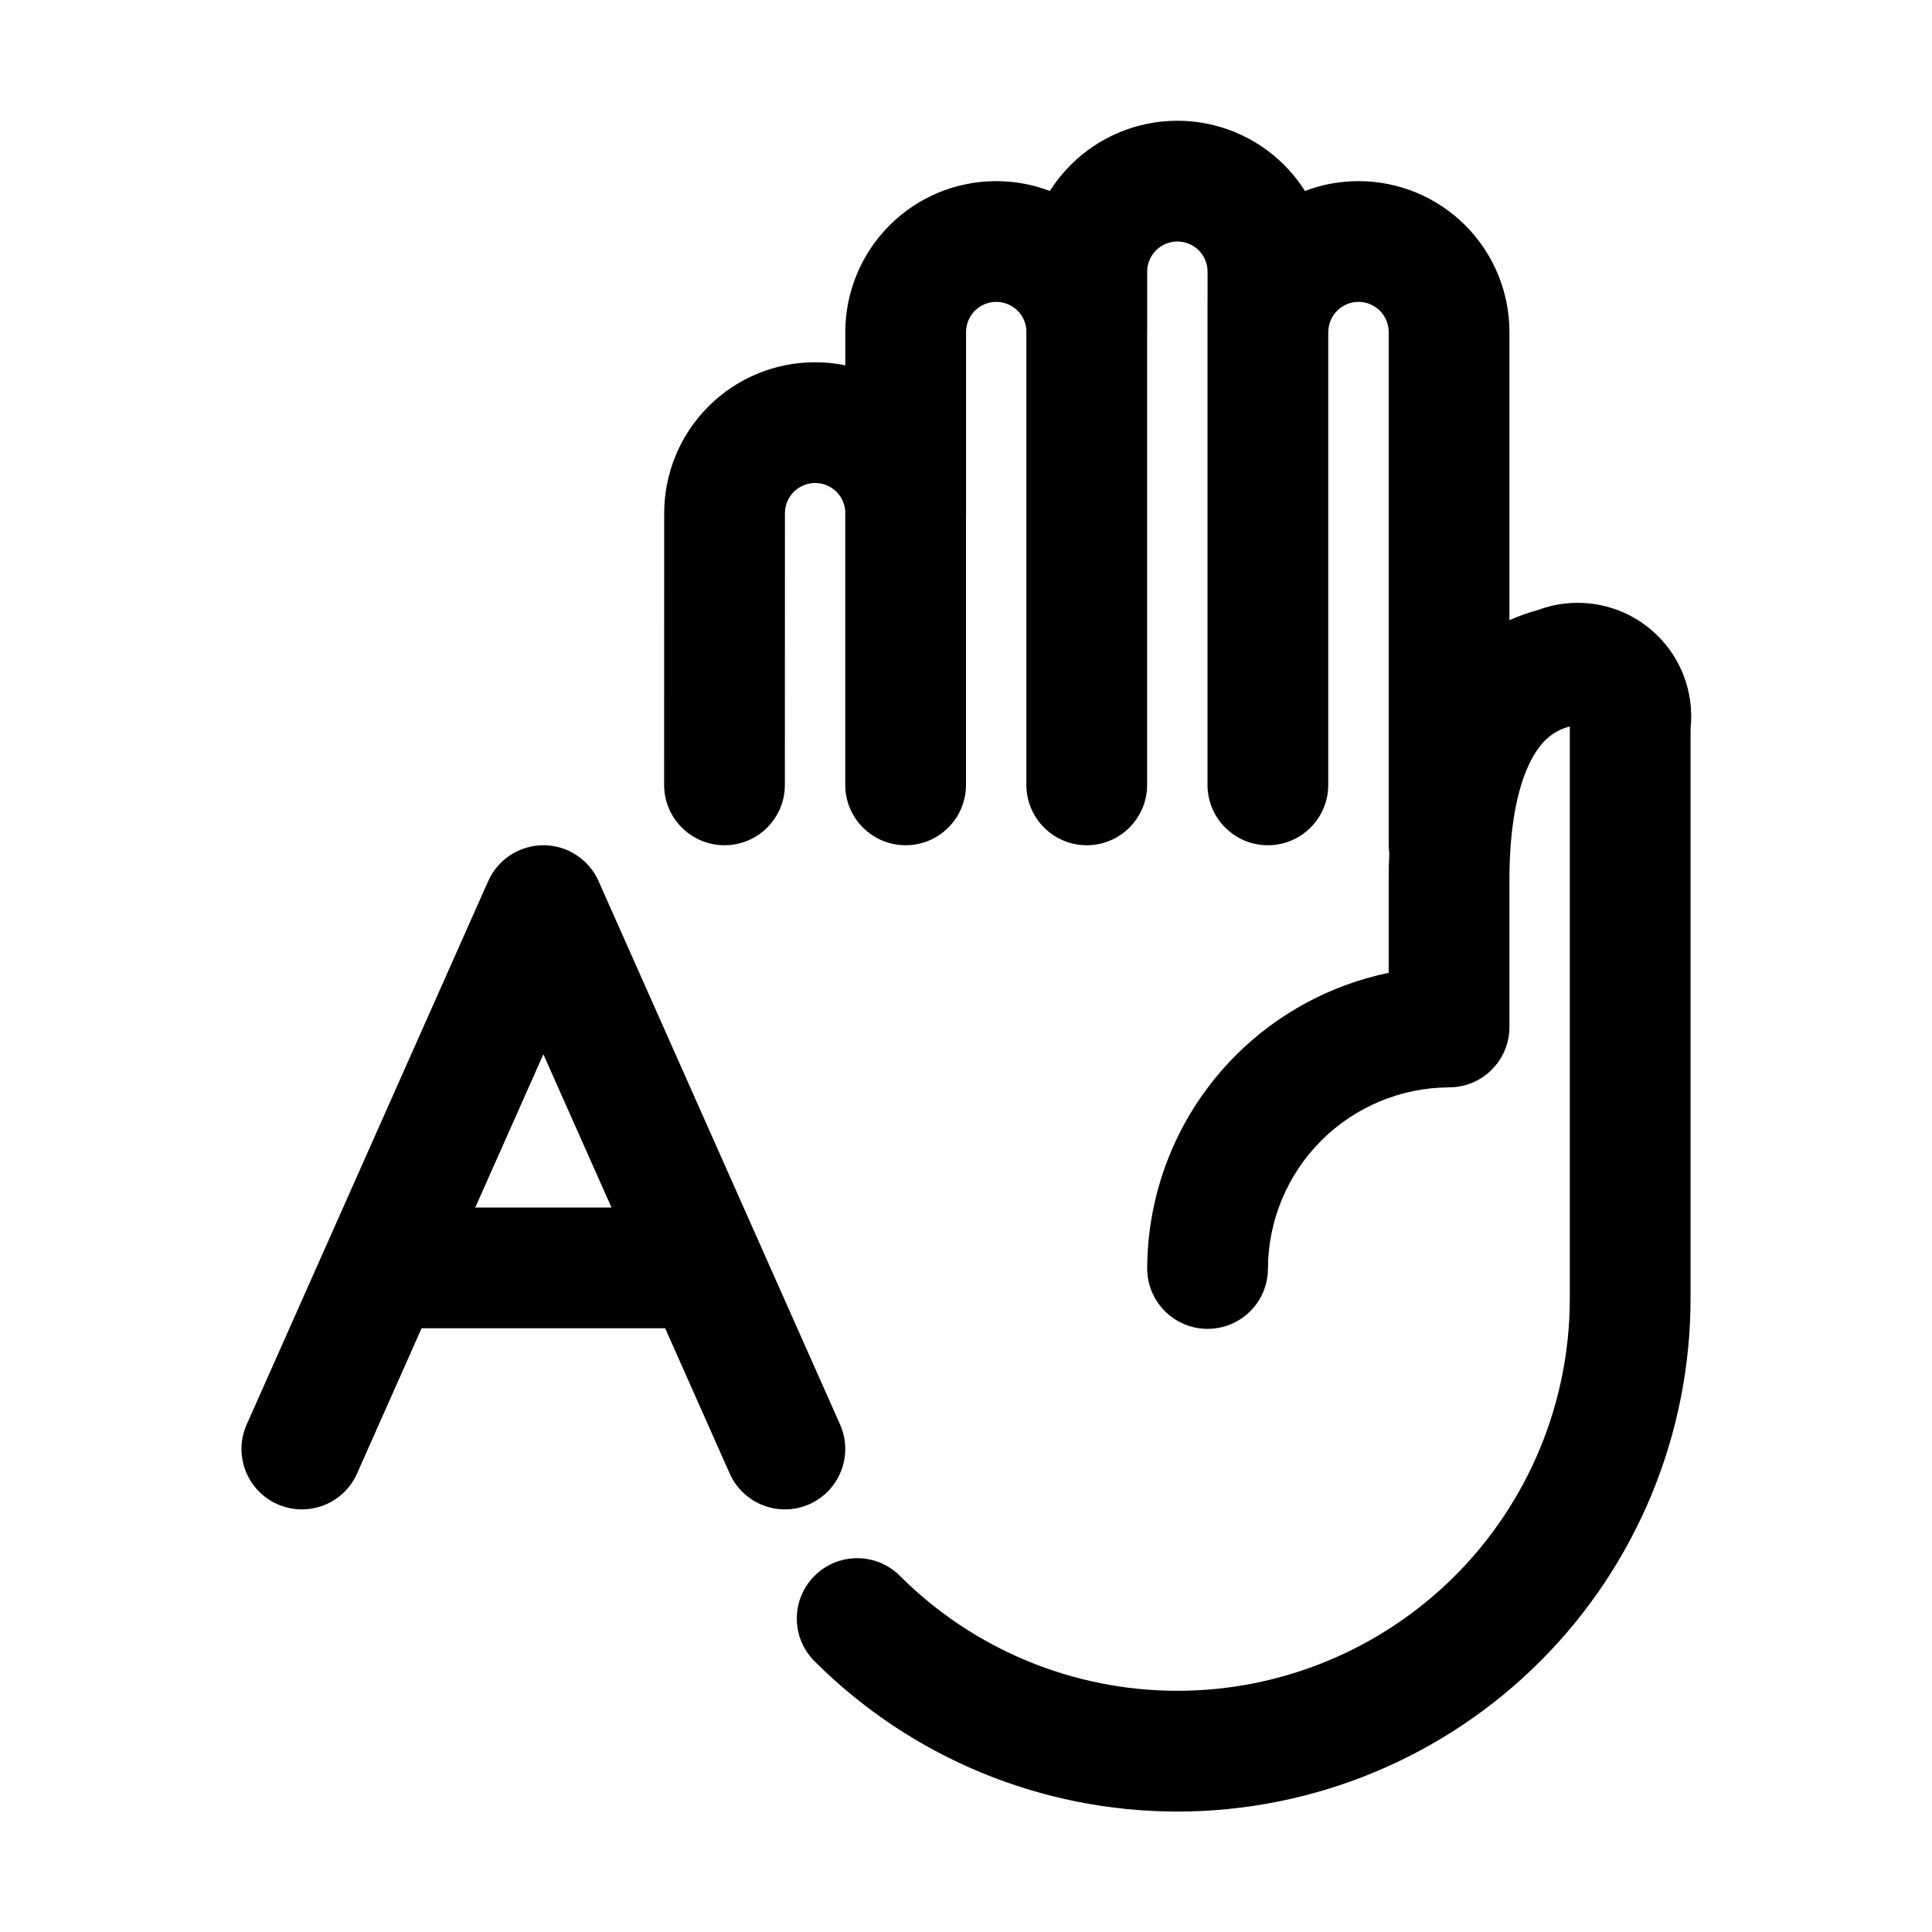
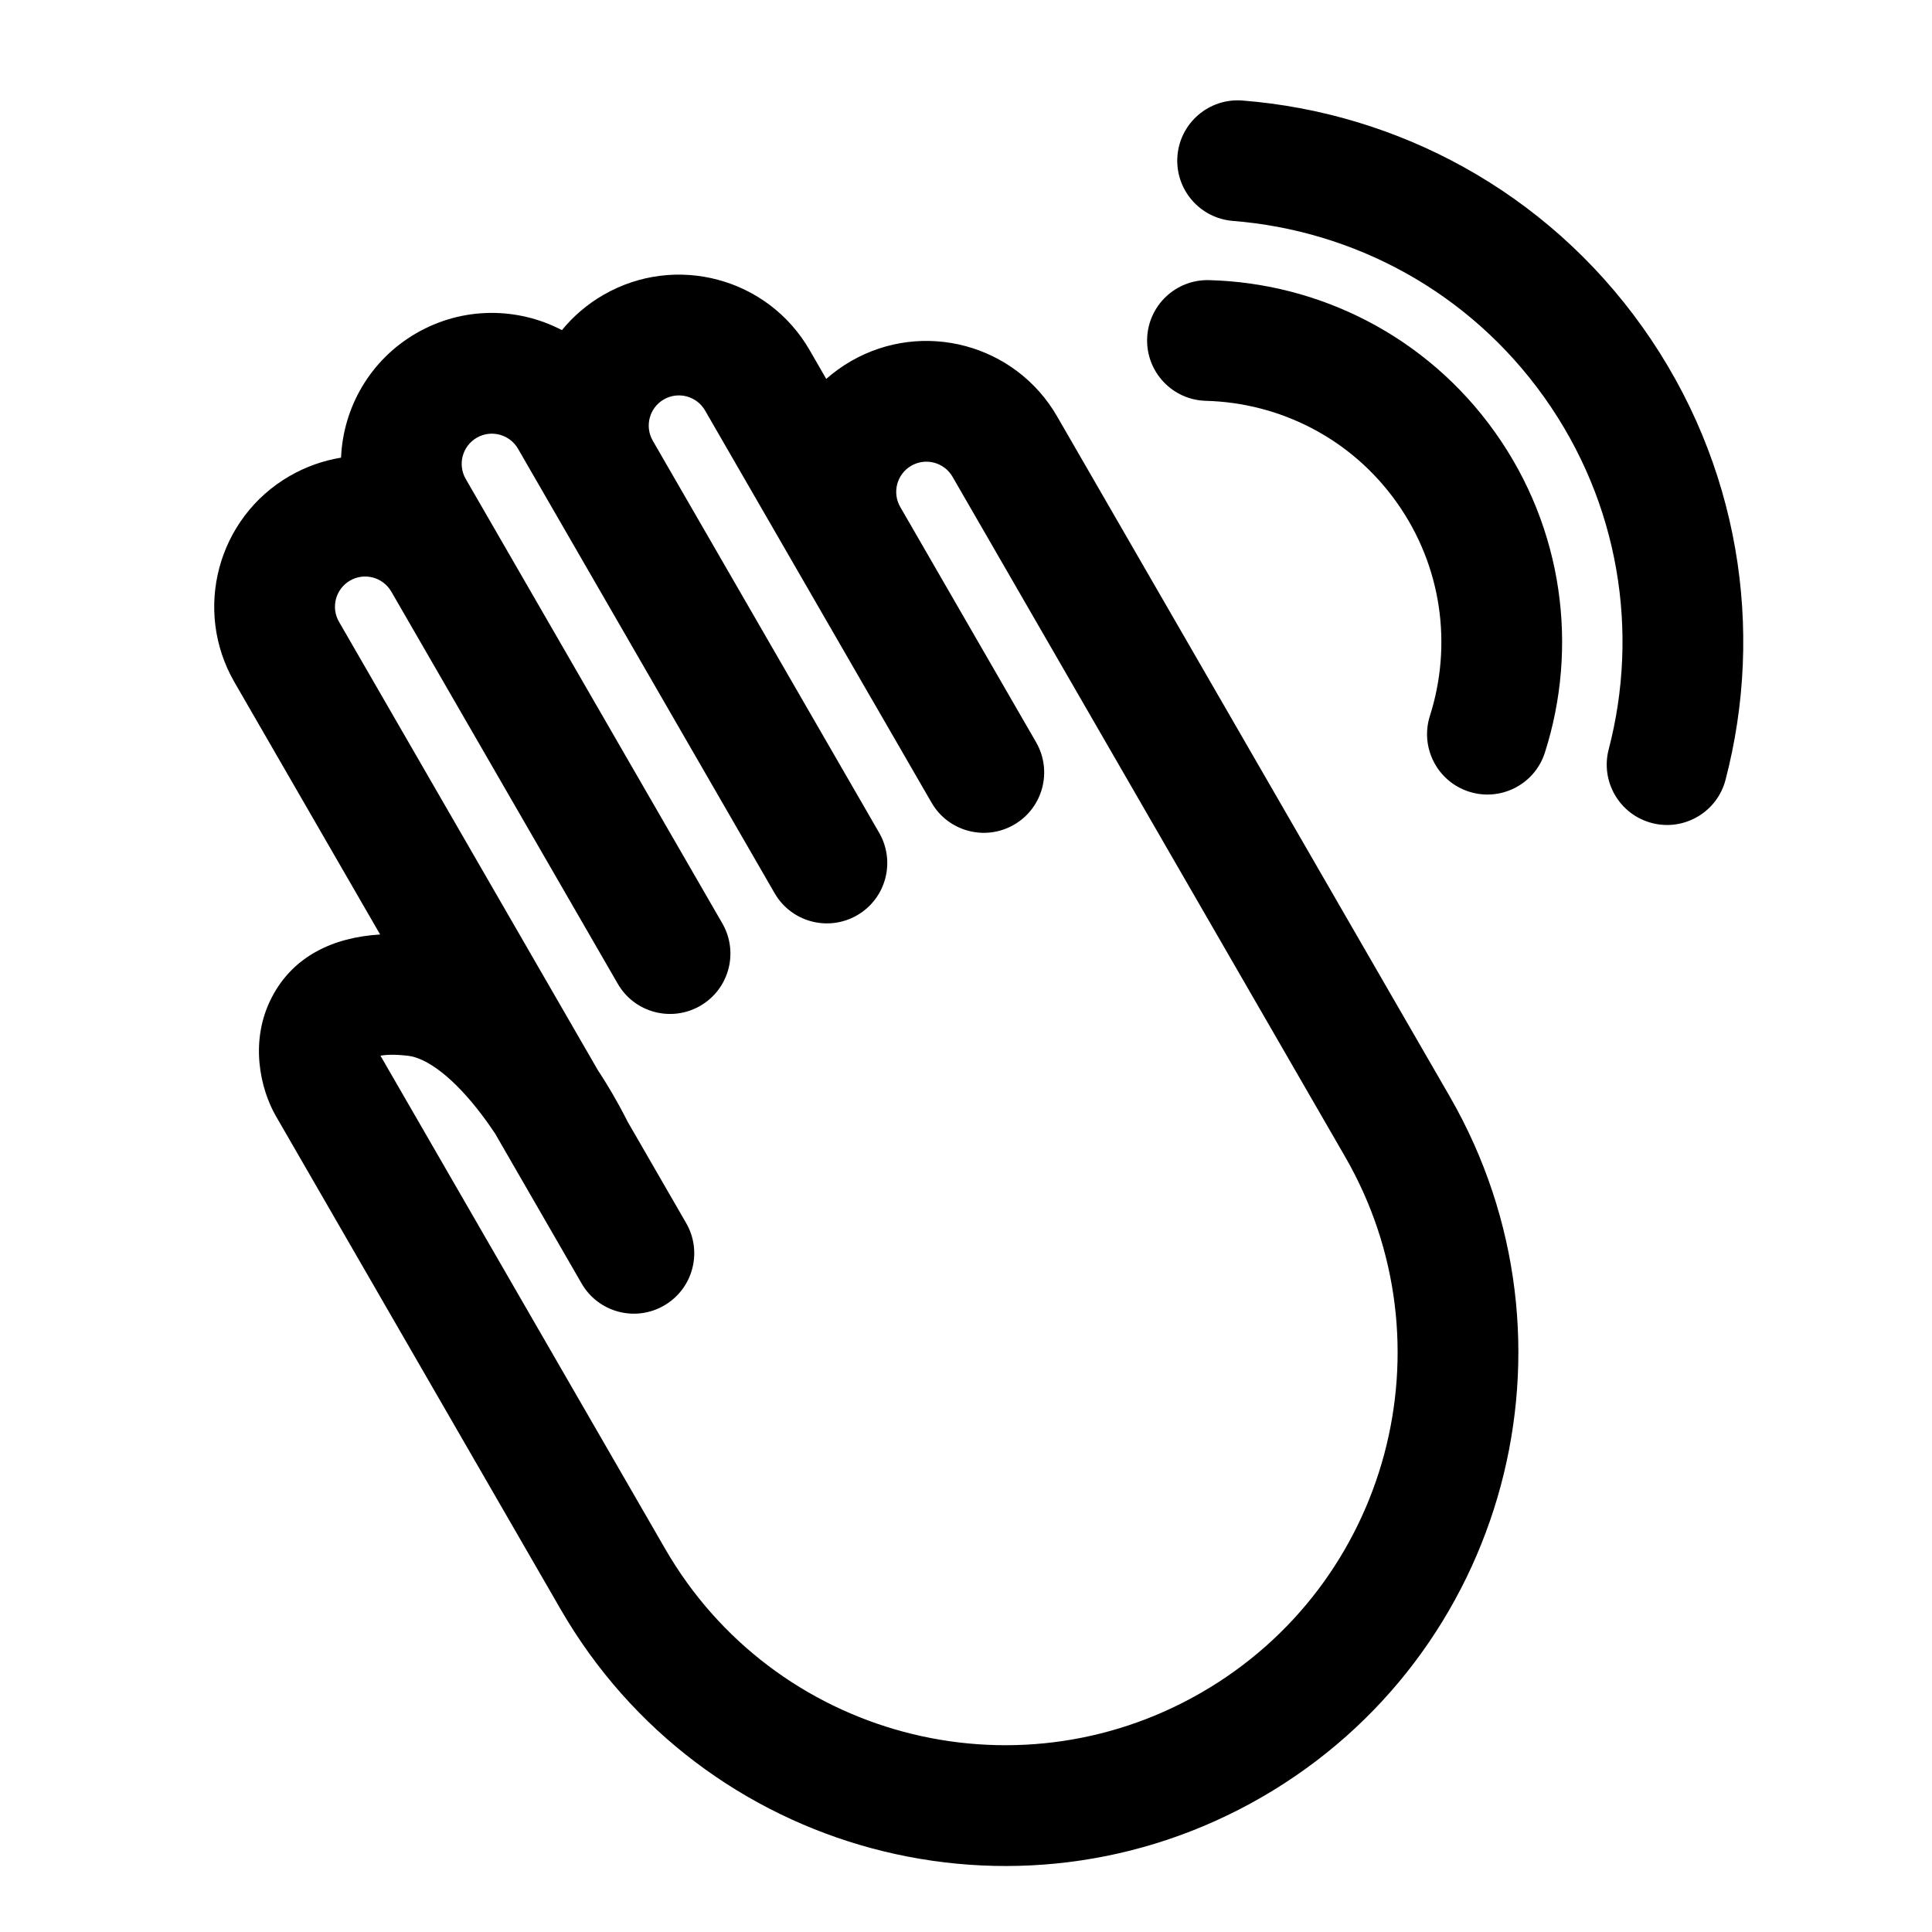
<svg xmlns="http://www.w3.org/2000/svg" width="32" height="32" viewBox="0 0 32 32">
-   <path d="M19.148 4.146C19.241 4.053 19.369 4 19.501 4C19.634 4 19.761 4.053 19.855 4.146C19.949 4.24 20.001 4.367 20.001 4.5V4.953C20.001 4.968 20 4.984 20 5V13C20 13.552 20.448 14 21 14C21.552 14 22 13.552 22 13V5.547C22.001 5.532 22.001 5.516 22.001 5.5C22.001 5.367 22.054 5.24 22.148 5.146C22.241 5.053 22.369 5 22.501 5C22.634 5 22.761 5.053 22.855 5.146C22.949 5.24 23.001 5.367 23.001 5.5V14C23.001 14.046 23.005 14.091 23.011 14.136C23.004 14.28 23.001 14.425 23.001 14.57V16.113C22.049 16.31 21.167 16.781 20.47 17.478C19.533 18.414 19.006 19.683 19.001 21.007C19 21.559 19.446 22.008 19.998 22.01C20.55 22.012 21 21.566 21.001 21.013C21.004 20.218 21.321 19.455 21.884 18.892C22.446 18.33 23.209 18.013 24.005 18.01C24.556 18.008 25.001 17.561 25.001 17.01V14.57C25.001 13.724 25.124 13.086 25.325 12.662C25.508 12.274 25.731 12.101 26.001 12.033V21.505C26.001 23.229 25.317 24.882 24.098 26.101C22.878 27.32 21.225 28.005 19.501 28.005C17.777 28.005 16.124 27.32 14.905 26.101C14.515 25.711 13.881 25.711 13.491 26.101C13.1 26.492 13.1 27.125 13.491 27.515C15.085 29.11 17.247 30.005 19.501 30.005C21.756 30.005 23.918 29.109 25.512 27.515C27.106 25.921 28.001 23.759 28.001 21.505V12.069C28.034 11.766 27.993 11.458 27.88 11.173C27.756 10.859 27.549 10.585 27.282 10.378C27.015 10.171 26.697 10.04 26.362 9.999C26.058 9.961 25.751 9.998 25.466 10.106C25.302 10.15 25.147 10.206 25.001 10.273V5.5C25.001 4.837 24.738 4.201 24.269 3.732C23.8 3.263 23.164 3 22.501 3C22.195 3 21.895 3.056 21.614 3.163C21.516 3.008 21.401 2.864 21.269 2.732C20.8 2.263 20.164 2 19.501 2C18.838 2 18.202 2.263 17.734 2.732C17.602 2.864 17.487 3.008 17.389 3.163C17.108 3.056 16.808 3 16.501 3C15.838 3 15.202 3.263 14.734 3.732C14.265 4.201 14.001 4.837 14.001 5.5V6.051C13.838 6.017 13.671 6 13.501 6C12.838 6 12.202 6.263 11.734 6.732C11.265 7.201 11.001 7.837 11.001 8.5C11.001 9.593 11.001 11.165 11 12.807L11 13C11 13.552 11.448 14 12 14C12.552 14 13 13.553 13 13L13 12.797C13.001 11.159 13.001 9.591 13.001 8.5C13.001 8.367 13.054 8.24 13.148 8.146C13.242 8.053 13.369 8 13.501 8C13.634 8 13.761 8.053 13.855 8.146C13.941 8.232 13.992 8.346 14 8.467V13C14 13.552 14.448 14 15 14C15.553 14 16 13.552 16 13V8.547C16.001 8.532 16.001 8.516 16.001 8.5V5.5C16.001 5.367 16.054 5.24 16.148 5.146C16.241 5.053 16.369 5 16.501 5C16.634 5 16.761 5.053 16.855 5.146C16.941 5.232 16.992 5.346 17 5.467V13C17 13.552 17.448 14 18 14C18.552 14 19 13.552 19 13V5.547C19.001 5.532 19.001 5.516 19.001 5.5V4.5C19.001 4.367 19.054 4.24 19.148 4.146ZM9.914 14.594C9.754 14.233 9.395 14 9 14C8.605 14 8.247 14.233 8.086 14.594L4.086 23.594C3.862 24.099 4.089 24.689 4.594 24.914C5.099 25.138 5.69 24.911 5.914 24.406L6.983 22H11.017L12.086 24.406C12.311 24.911 12.902 25.138 13.406 24.914C13.911 24.689 14.138 24.099 13.914 23.594L9.914 14.594ZM9 17.462L10.128 20H7.872L9 17.462Z" />
+   <g>
+     <path d="M20.42 3.659C22.417 3.817 24.328 4.824 25.578 6.581C26.828 8.338 27.151 10.474 26.645 12.412C26.506 12.946 26.825 13.492 27.36 13.632C27.894 13.771 28.441 13.451 28.58 12.917C29.23 10.431 28.815 7.682 27.208 5.422C25.601 3.162 23.14 1.867 20.578 1.665C20.027 1.622 19.546 2.033 19.502 2.583C19.459 3.134 19.87 3.615 20.42 3.659Z" />
+     <path d="M6.296 15.478L3.883 11.299C3.193 10.103 3.603 8.574 4.798 7.884C5.069 7.728 5.357 7.628 5.649 7.58C5.683 6.754 6.127 5.962 6.897 5.518C7.666 5.074 8.574 5.085 9.307 5.468C9.494 5.24 9.724 5.04 9.995 4.884C11.191 4.194 12.72 4.603 13.41 5.799L13.685 6.276C13.809 6.167 13.945 6.068 14.094 5.982C15.29 5.292 16.819 5.701 17.509 6.897L24.009 18.155L24.014 18.164C26.354 22.228 24.96 27.421 20.898 29.767C16.832 32.114 11.634 30.721 9.286 26.655L4.571 18.488C4.311 18.038 4.125 17.24 4.504 16.515C4.854 15.842 5.513 15.525 6.296 15.478ZM10.81 7.296L14.062 12.928L14.065 12.933L14.562 13.794C14.838 14.273 14.674 14.884 14.196 15.16C13.718 15.436 13.106 15.273 12.83 14.794L8.58 7.433C8.442 7.194 8.136 7.112 7.897 7.25C7.658 7.388 7.576 7.694 7.714 7.933L11.964 15.294C12.24 15.773 12.076 16.384 11.598 16.66C11.12 16.936 10.508 16.773 10.232 16.294L6.497 9.826C6.492 9.817 6.487 9.808 6.481 9.799C6.343 9.56 6.037 9.478 5.798 9.616C5.559 9.754 5.477 10.06 5.615 10.299L9.901 17.723C10.006 17.883 10.096 18.031 10.168 18.157C10.24 18.282 10.297 18.387 10.336 18.463C10.356 18.501 10.372 18.532 10.383 18.554L10.391 18.571L11.365 20.258C11.641 20.737 11.477 21.348 10.999 21.624C10.521 21.901 9.909 21.737 9.633 21.258L8.199 18.773C8.126 18.665 8.046 18.55 7.958 18.436C7.756 18.172 7.534 17.931 7.308 17.755C7.079 17.577 6.897 17.504 6.765 17.488C6.531 17.46 6.385 17.47 6.302 17.485L6.303 17.487C6.304 17.49 6.304 17.491 6.303 17.488L11.018 25.655C12.813 28.764 16.789 29.829 19.898 28.035C23.007 26.24 24.072 22.264 22.277 19.155L15.777 7.897C15.639 7.658 15.333 7.576 15.094 7.714C14.855 7.852 14.773 8.158 14.911 8.397L17.161 12.294C17.437 12.773 17.273 13.384 16.795 13.66C16.317 13.936 15.705 13.773 15.429 13.294L14.449 11.597C14.442 11.586 14.435 11.574 14.428 11.562L11.678 6.799C11.54 6.56 11.234 6.478 10.995 6.616C10.757 6.753 10.675 7.057 10.81 7.296Z" />
+     <path d="M19.974 6.639C21.191 6.671 22.375 7.254 23.133 8.32C23.891 9.386 24.053 10.696 23.684 11.856C23.516 12.383 23.807 12.945 24.333 13.113C24.859 13.28 25.422 12.99 25.589 12.463C26.142 10.729 25.901 8.761 24.763 7.161C23.625 5.561 21.845 4.687 20.026 4.64C19.474 4.626 19.015 5.061 19 5.614C18.986 6.166 19.422 6.625 19.974 6.639Z" />
+   </g>
</svg>
